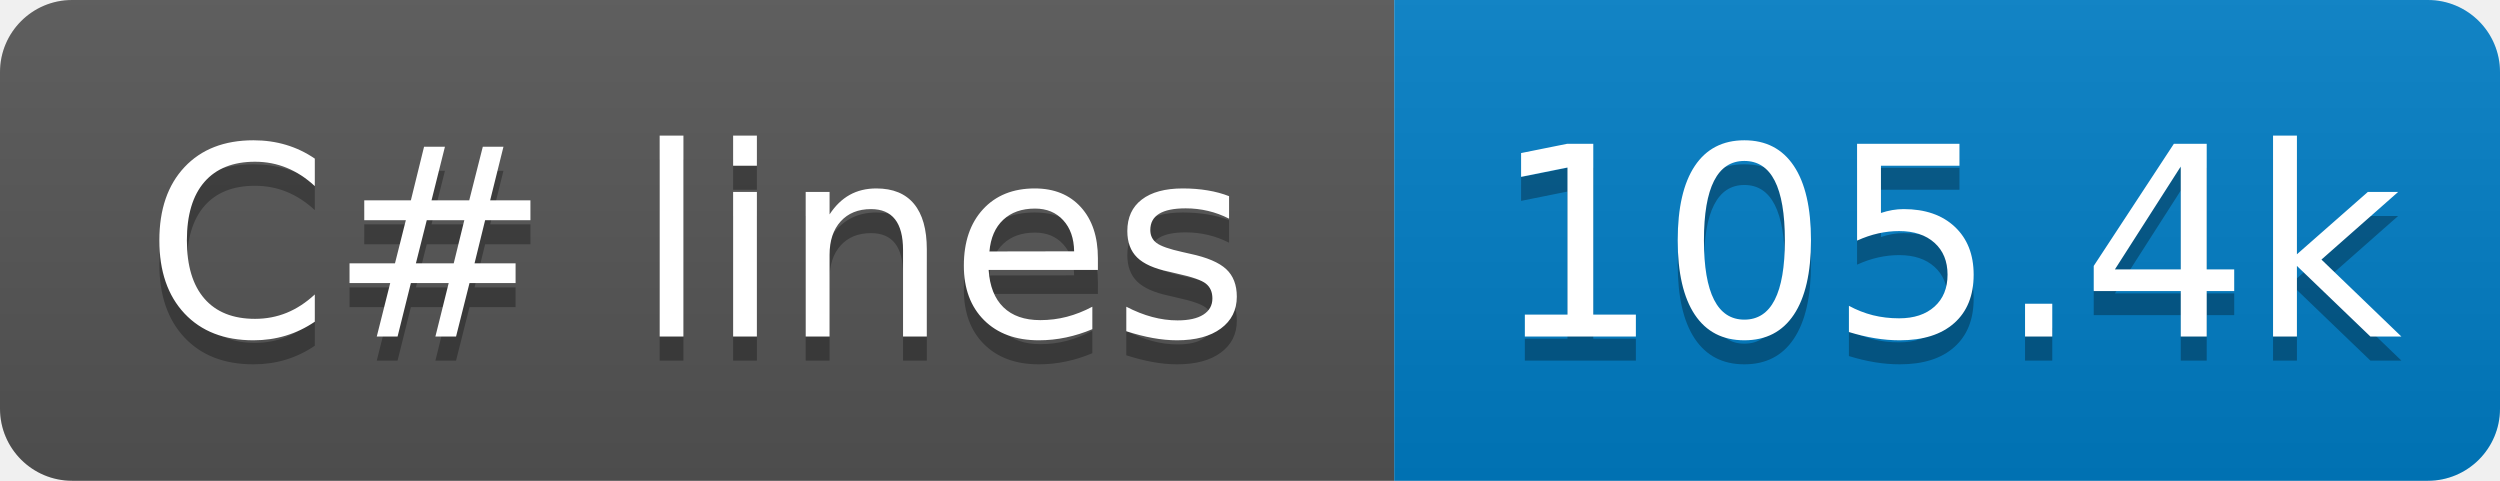
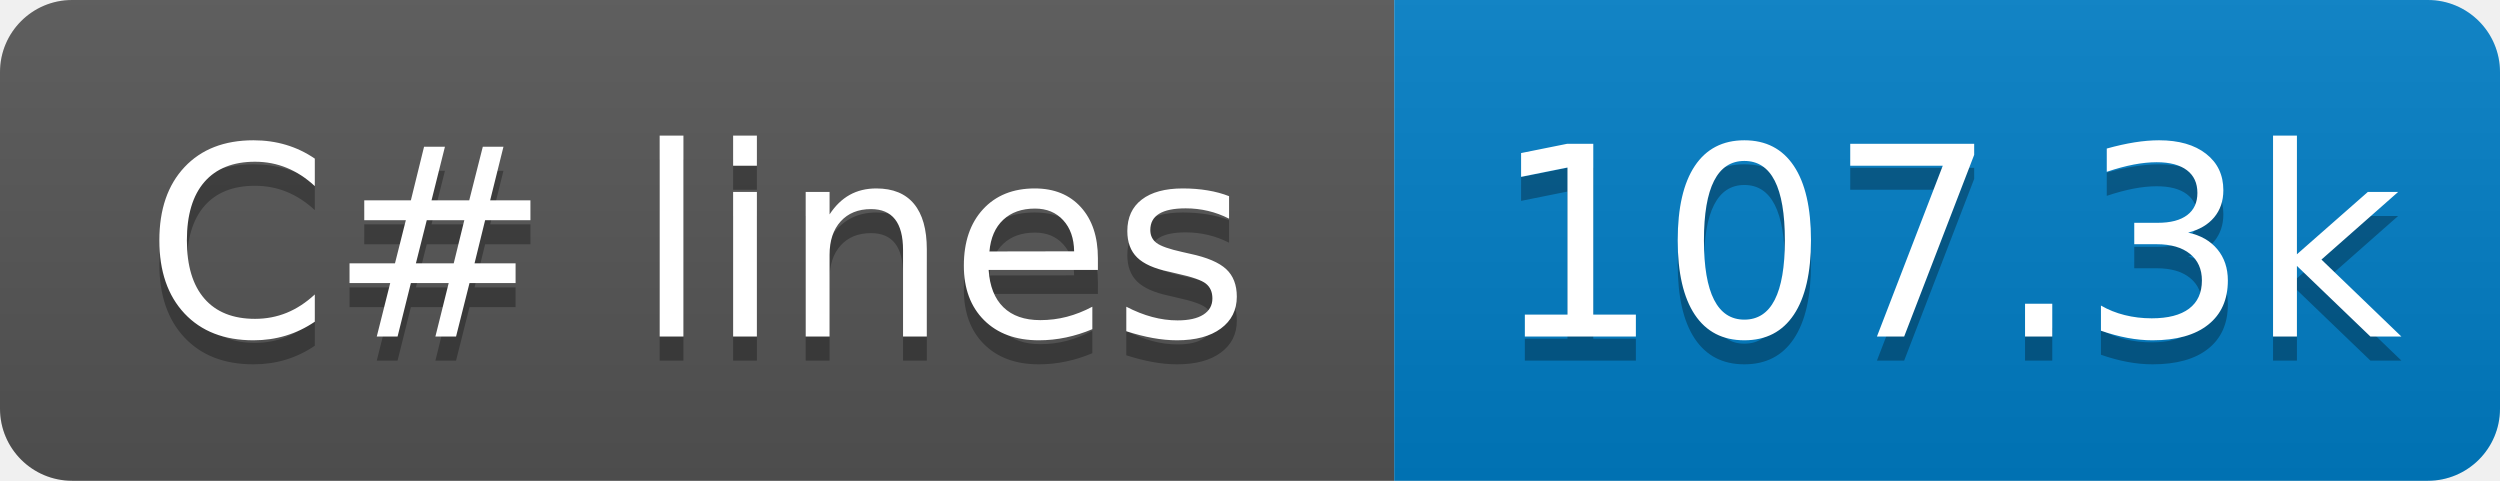
- <svg xmlns="http://www.w3.org/2000/svg" width="104" height="20" role="img" aria-label="C# lines: 105.4k">
+ <svg xmlns="http://www.w3.org/2000/svg" width="104" height="20" role="img" aria-label="C# lines: 107.3k">
  <linearGradient id="s" x2="0" y2="100%">
    <stop offset="0" stop-color="#bbb" stop-opacity=".1" />
    <stop offset="1" stop-opacity=".1" />
  </linearGradient>
  <clipPath id="r">
    <rect x="0" width="104" height="20" fill="#fff" rx="3" />
  </clipPath>
  <g clip-path="url(#r)">
    <rect x="0" width="58" height="20" fill="#555" />
    <rect x="58" width="46" height="20" fill="#007ec6" />
    <rect x="0" width="104" height="20" fill="url(#s)" />
  </g>
  <g fill="#fff" text-anchor="middle" font-family="Verdana,Geneva,DejaVu Sans,sans-serif" text-rendering="geometricPrecision" font-size="110">
    <text x="290" y="150" transform="scale(.1)" textLength="480" aria-hidden="true" fill="#010101" fill-opacity=".3">C# lines</text>
    <text x="290" y="140" transform="scale(.1)" textLength="480">C# lines</text>
-     <text x="810" y="150" transform="scale(.1)" textLength="360" aria-hidden="true" fill="#010101" fill-opacity=".3">105.4k</text>
-     <text x="810" y="140" transform="scale(.1)" textLength="360">105.4k</text>
+     <text x="810" y="150" transform="scale(.1)" textLength="360" aria-hidden="true" fill="#010101" fill-opacity=".3">107.3k</text>
+     <text x="810" y="140" transform="scale(.1)" textLength="360">107.3k</text>
  </g>
</svg>
